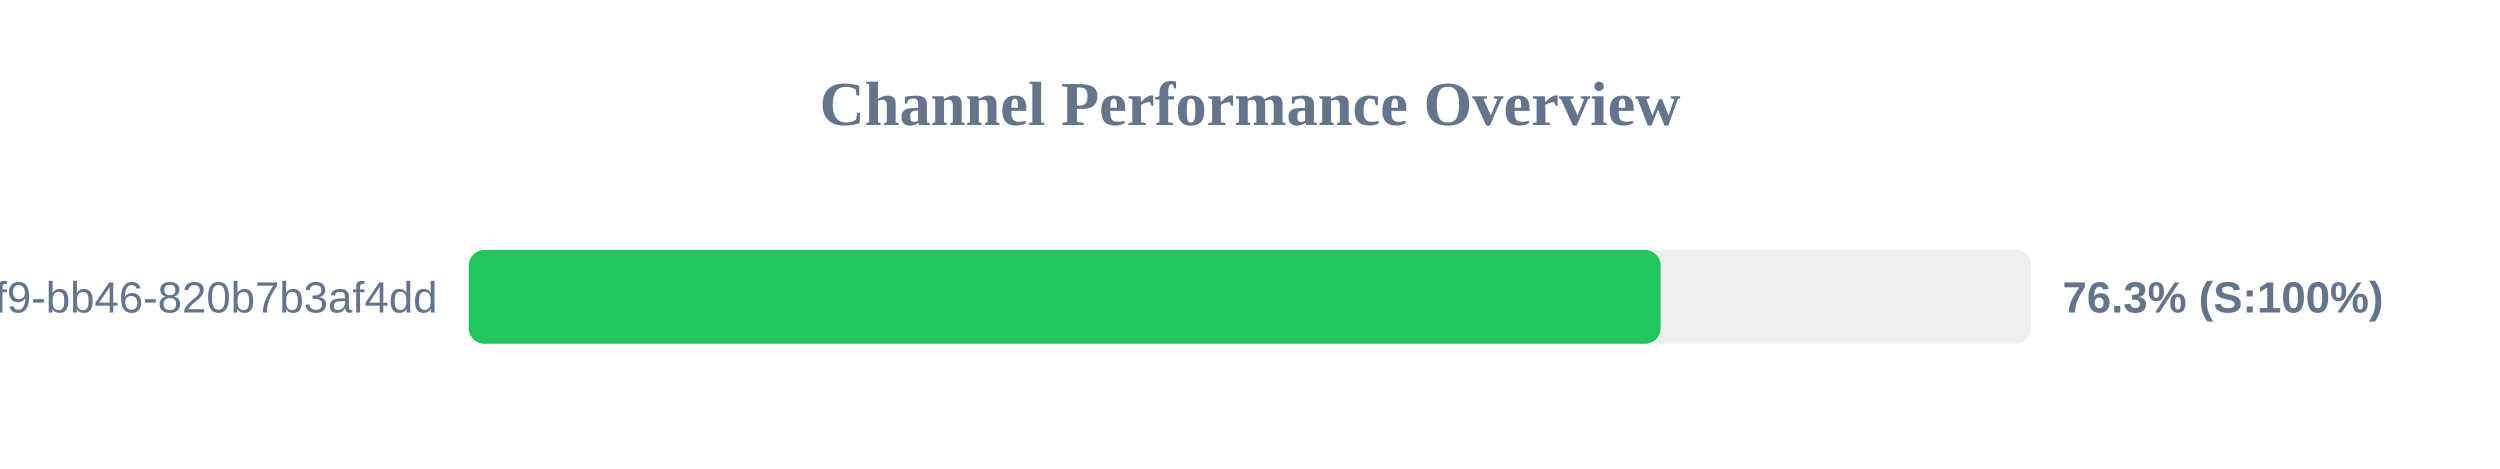
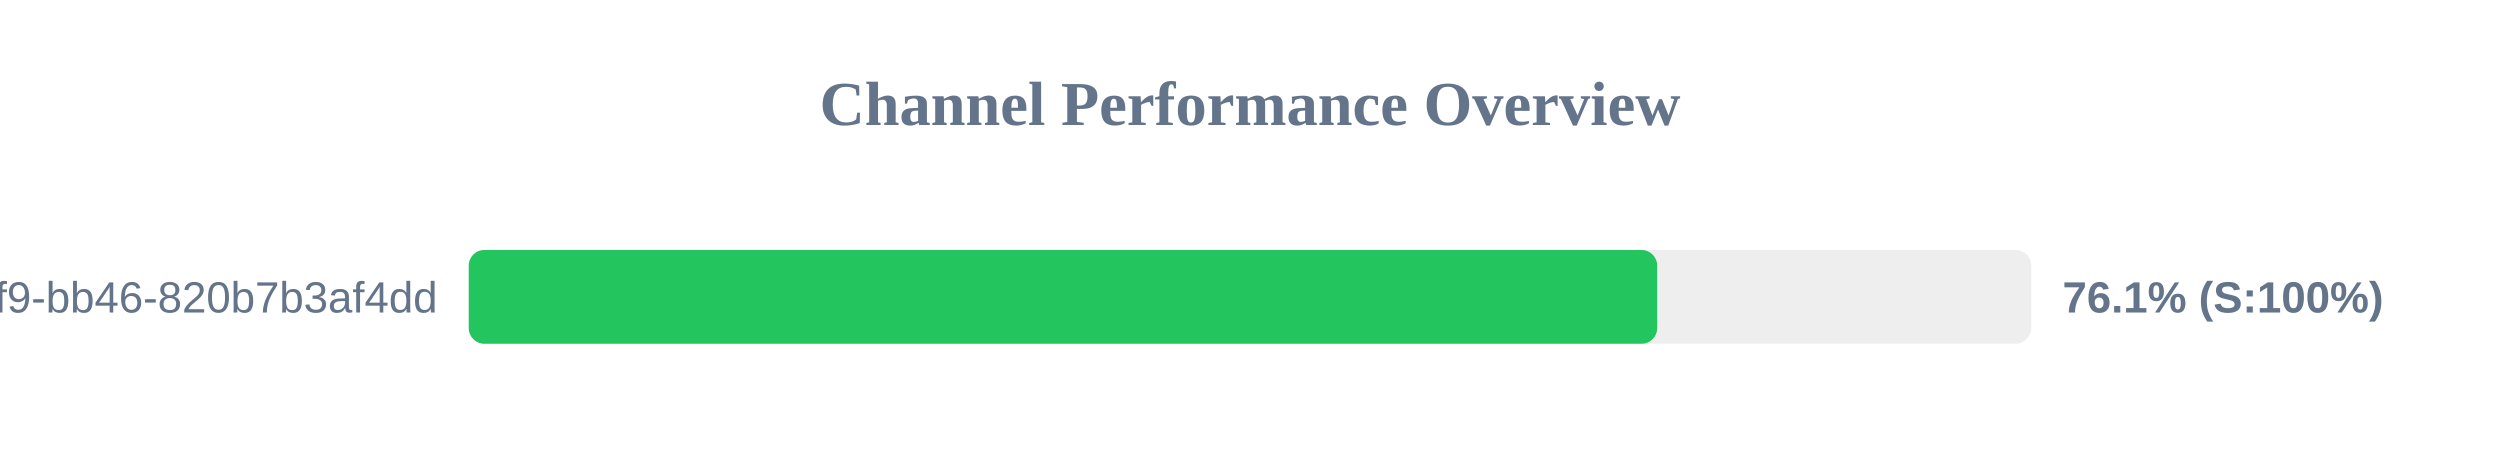
<svg xmlns="http://www.w3.org/2000/svg" width="800" height="150" version="1.1">
  <style>
        .row { font: 14px Arial; fill: #64748b; }
        .score { font: bold 14px Arial; fill: #64748b; }
    </style>
  <text x="400" y="40" text-anchor="middle" font-size="20px" font-weight="bold" fill="#64748b">Channel Performance Overview</text>
  <rect x="150" y="80" width="500" height="30" fill="#eee" rx="5" />
-   <rect x="150" y="80" width="381.4" height="30" fill="#22c55e" rx="5" />
+   <rect x="150" y="80" width="380.3" height="30" fill="#22c55e" rx="5" />
  <text x="140" y="100" text-anchor="end" class="row">?uuid=80b2ac81-ba69-41f9-bb46-820b7b3af4dd</text>
-   <text x="660" y="100" text-anchor="start" class="score">76.3% (S:100%)</text>
+   <text x="660" y="100" text-anchor="start" class="score">76.1% (S:100%)</text>
</svg>
